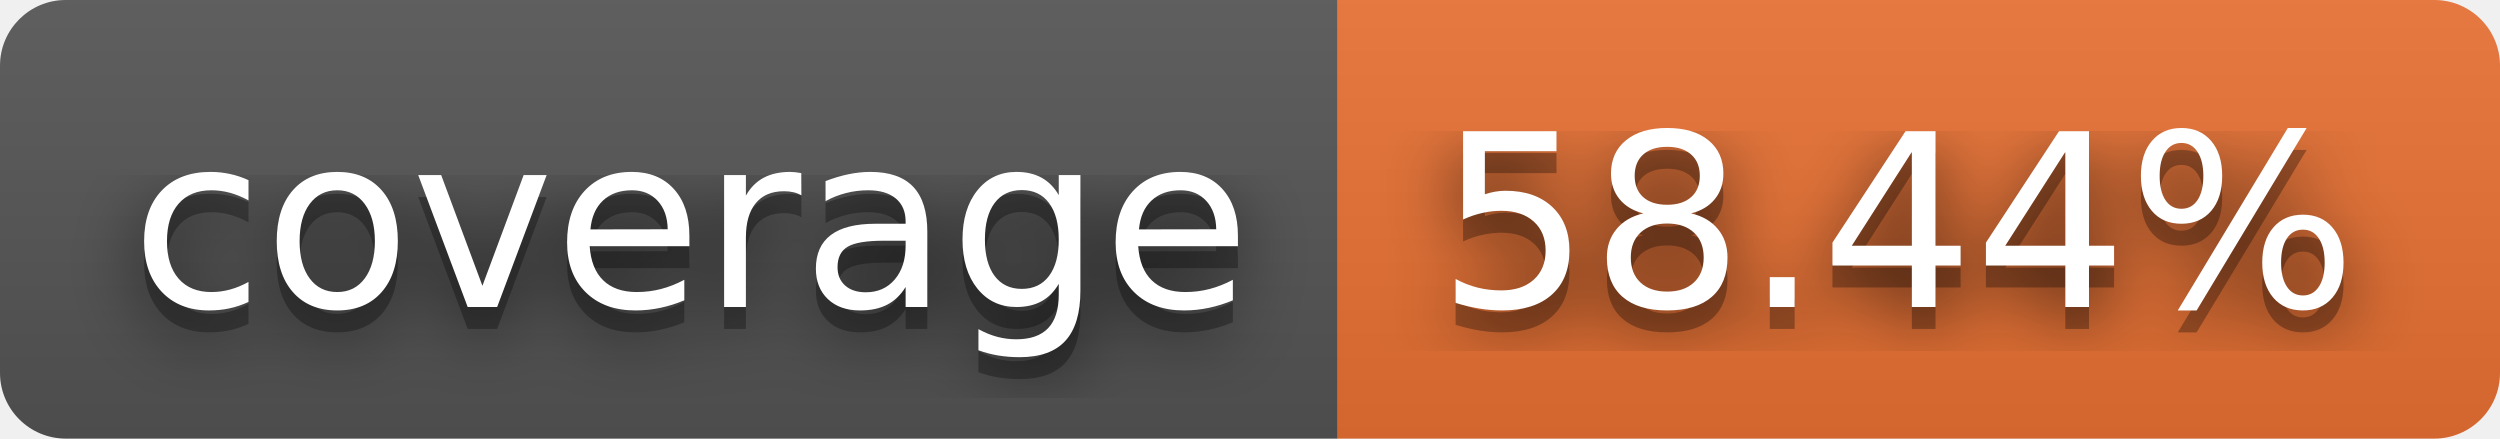
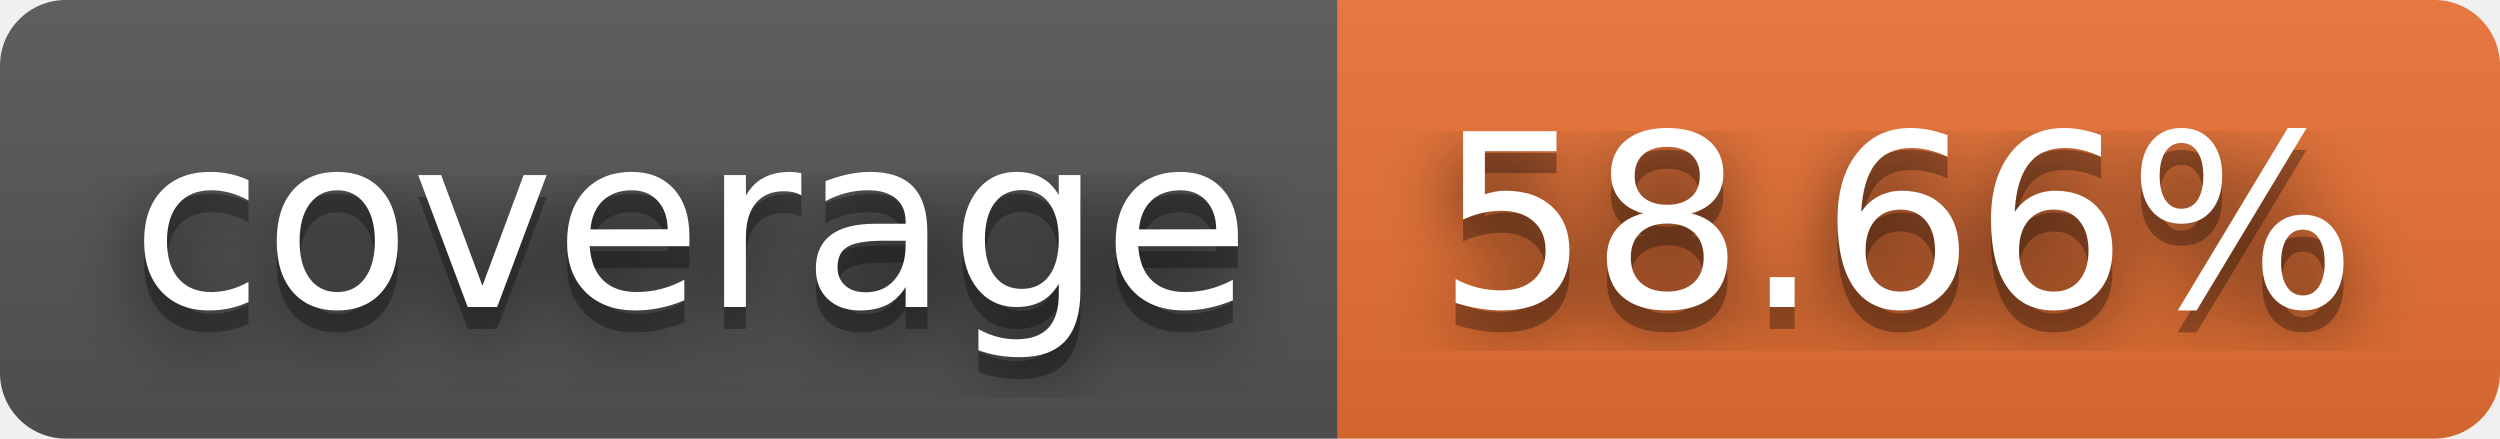
- <svg xmlns="http://www.w3.org/2000/svg" width="114" height="20" role="img" aria-label="coverage: 58.44%">
+ <svg xmlns="http://www.w3.org/2000/svg" width="114" height="20" role="img" aria-label="coverage: 58.66%">
  <filter id="blur">
-     <feGaussianBlur in="SourceGraphic" stdDeviation="16" />
+     <feGaussianBlur stdDeviation="16" />
  </filter>
  <linearGradient id="s" x2="0" y2="100%">
    <stop offset="0" stop-color="#bbb" stop-opacity=".1" />
    <stop offset="1" stop-opacity=".1" />
  </linearGradient>
  <clipPath id="r">
-     <rect width="114" height="20" rx="3" fill="#fff" />
+     <rect width="114" height="20" rx="3" />
  </clipPath>
  <g clip-path="url(#r)">
    <rect width="61" height="20" fill="#555" />
    <rect x="61" width="53" height="20" fill="#ea7233" />
    <rect width="114" height="20" fill="url(#s)" />
  </g>
  <g fill="#fff" text-anchor="middle" font-family="Verdana,Geneva,DejaVu Sans,sans-serif" text-rendering="geometricPrecision" font-size="110">
-     <text aria-hidden="true" x="315" y="150" fill="#010101" fill-opacity=".80" filter="url(#blur)" transform="scale(.1)" textLength="510">coverage</text>
-     <text aria-hidden="true" x="315" y="150" fill="#010101" fill-opacity=".3" transform="scale(.1)" textLength="510">coverage</text>
-     <text x="315" y="140" transform="scale(.1)" fill="#fff" textLength="510">coverage</text>
-     <text aria-hidden="true" x="865" y="150" fill="#010101" fill-opacity=".80" filter="url(#blur)" transform="scale(.1)" textLength="430">58.44%</text>
-     <text aria-hidden="true" x="865" y="150" fill="#010101" fill-opacity=".3" transform="scale(.1)" textLength="430">58.44%</text>
-     <text x="865" y="140" transform="scale(.1)" fill="#fff" textLength="430">58.44%</text>
+     <g transform="scale(.1)">
+       <g aria-hidden="true" fill="#010101">
+         <text x="315" y="150" fill-opacity=".8" filter="url(#blur)" textLength="510">coverage</text>
+         <text x="315" y="150" fill-opacity=".3" textLength="510">coverage</text>
+       </g>
+       <text x="315" y="140" textLength="510">coverage</text>
+     </g>
+     <g transform="scale(.1)">
+       <g aria-hidden="true" fill="#010101">
+         <text x="865" y="150" fill-opacity=".8" filter="url(#blur)" textLength="430">58.66%</text>
+         <text x="865" y="150" fill-opacity=".3" textLength="430">58.66%</text>
+       </g>
+       <text x="865" y="140" textLength="430">58.66%</text>
+     </g>
  </g>
</svg>
